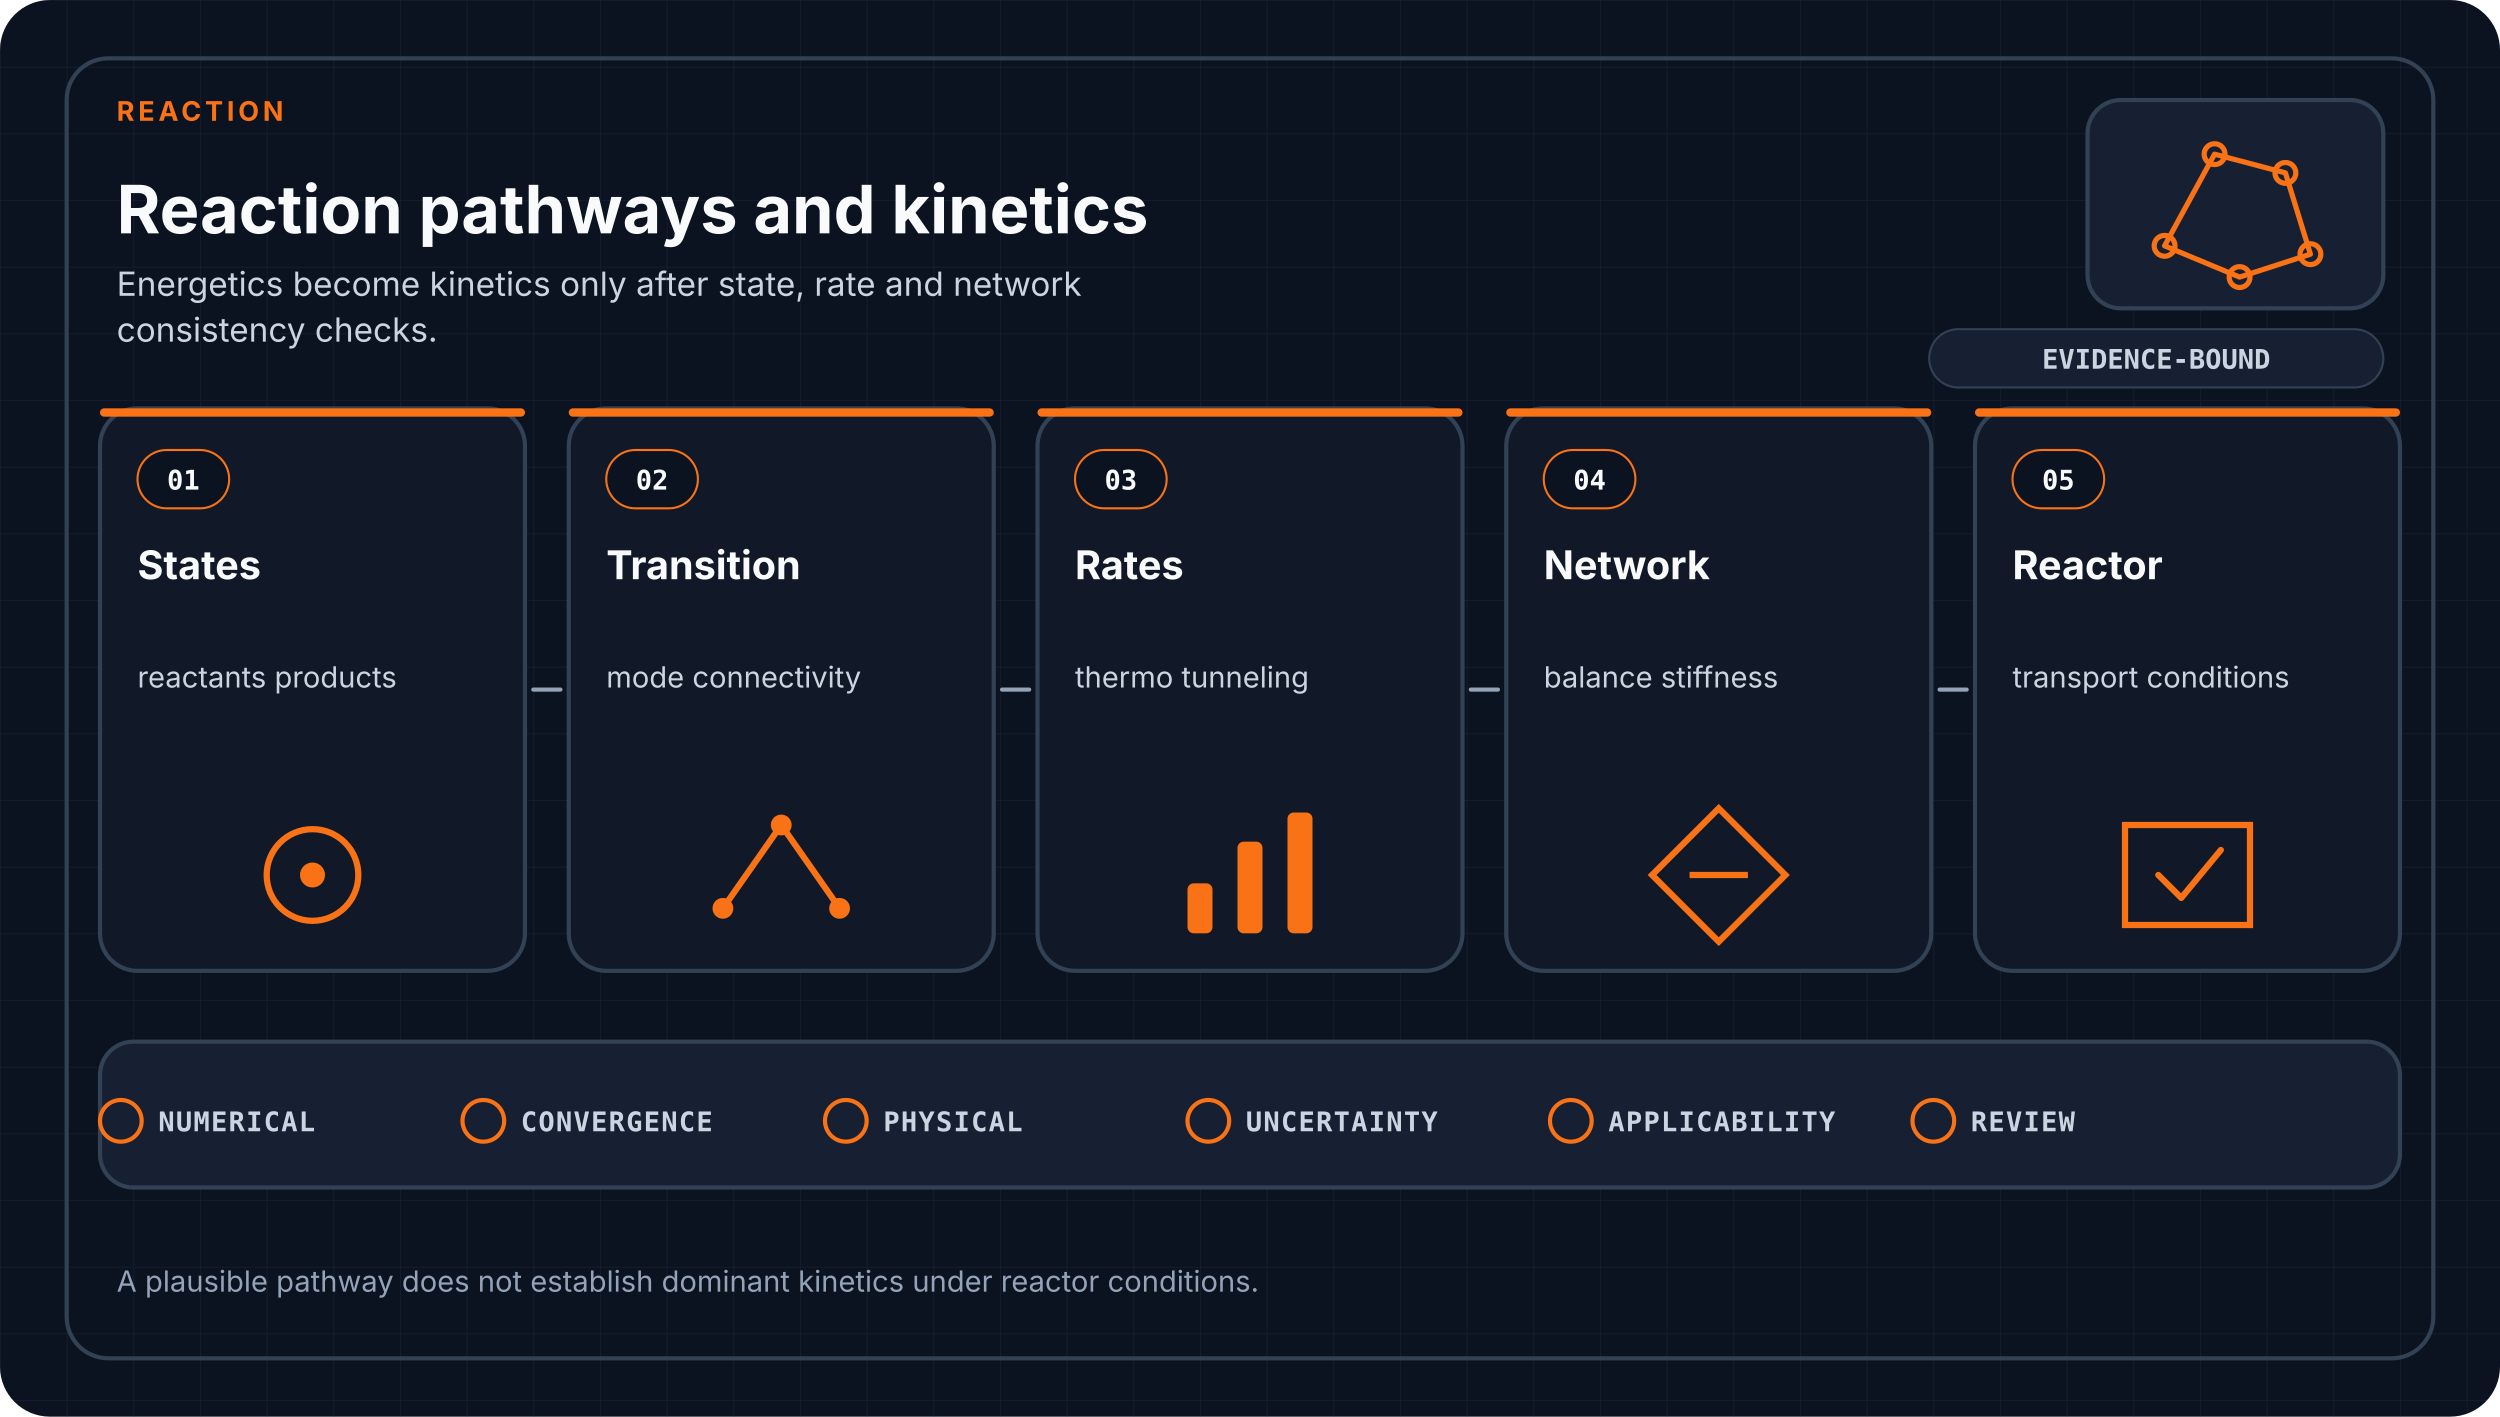
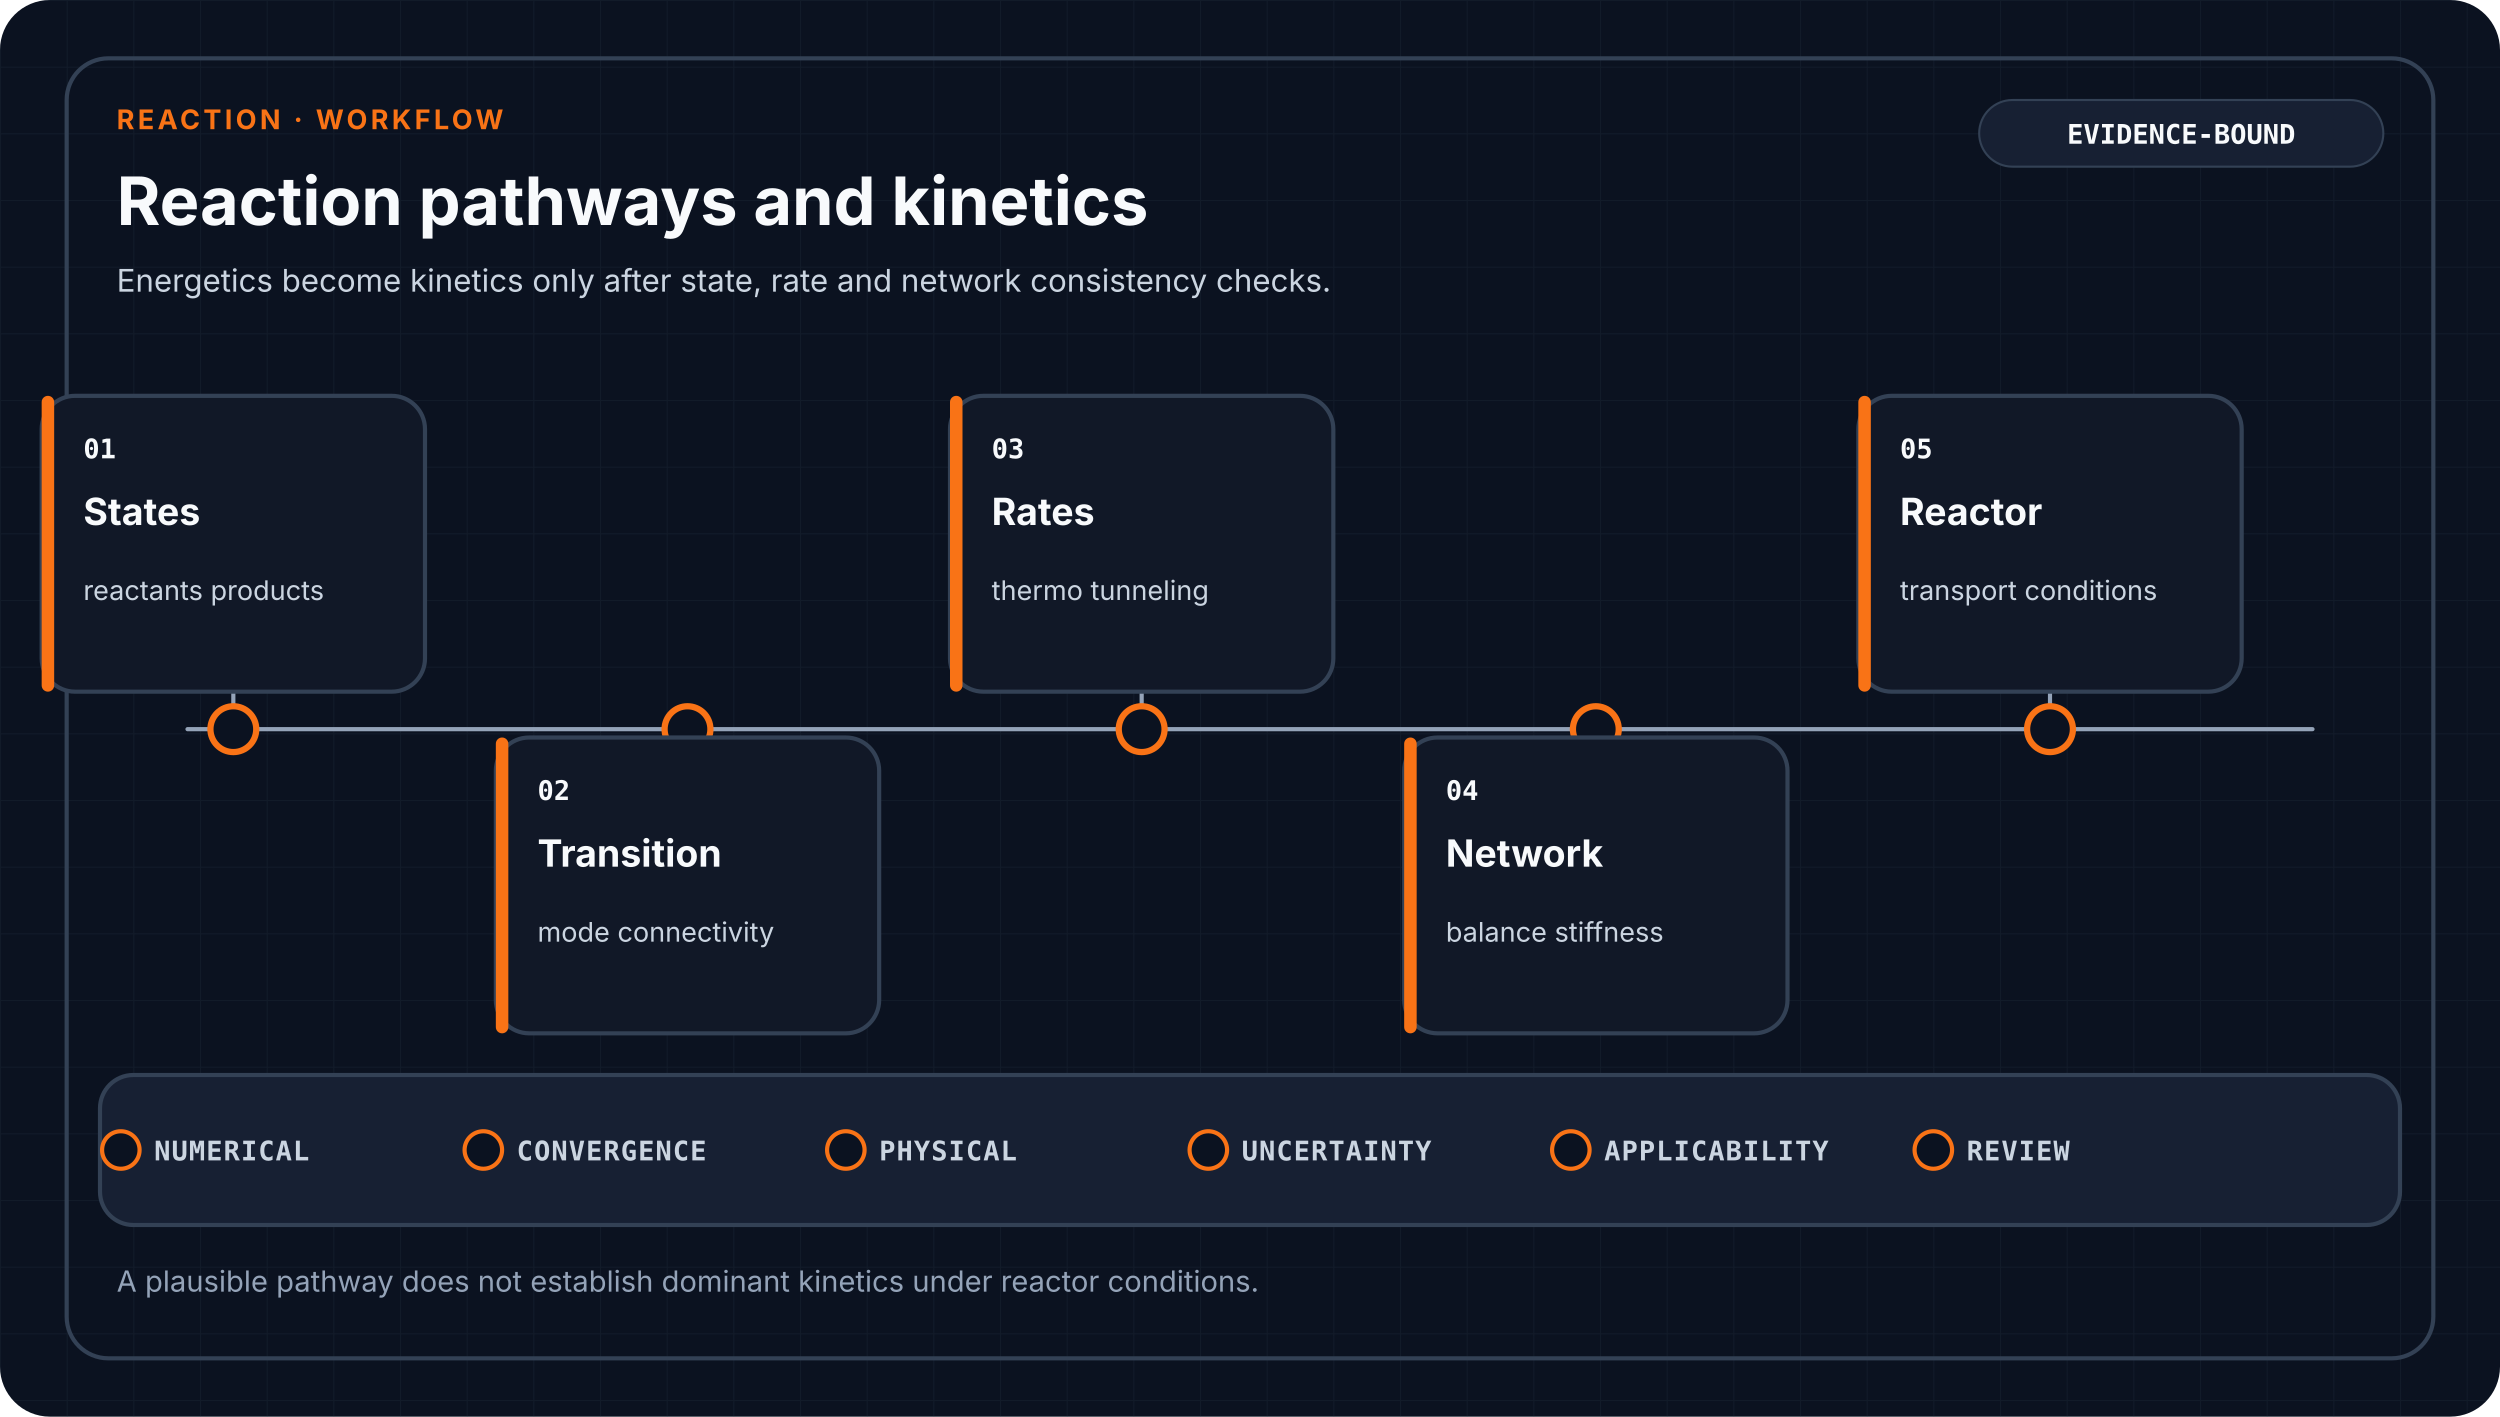
- <svg xmlns="http://www.w3.org/2000/svg" viewBox="0 0 1200 680" role="img" aria-labelledby="title desc" data-design-system="uiux-pro-max-scientific-swiss-v1" data-family="reaction">
+ <svg xmlns="http://www.w3.org/2000/svg" viewBox="0 0 1200 680" role="img" aria-labelledby="title desc" data-design-system="uiux-pro-max-scientific-swiss-v2" data-family="reaction" data-layout="workflow">
  <defs>
    <pattern id="grid" width="32" height="32" patternUnits="userSpaceOnUse">
-       <path d="M32 0H0V32" fill="none" stroke="#334155" stroke-width="1" opacity="0.22" />
+       <path d="M32 0H0V32" fill="none" stroke="#334155" stroke-width="1" opacity="0.18" />
    </pattern>
  </defs>
  <style>
-     .eyebrow { fill: #F97316; font-family: ui-sans-serif, system-ui, -apple-system, Segoe UI, sans-serif; font-size: 13px; font-weight: 700; letter-spacing: 1.8px; }
+     .eyebrow { fill: #F97316; font-family: ui-sans-serif, system-ui, -apple-system, Segoe UI, sans-serif; font-size: 13px; font-weight: 700; letter-spacing: 1.6px; }
    .heading { fill: #F8FAFC; font-family: ui-sans-serif, system-ui, -apple-system, Segoe UI, sans-serif; font-size: 32px; font-weight: 700; }
-     .subtitle { fill: #CBD5E1; font-family: ui-sans-serif, system-ui, -apple-system, Segoe UI, sans-serif; font-size: 16px; font-weight: 400; }
+     .subtitle { fill: #CBD5E1; font-family: ui-sans-serif, system-ui, -apple-system, Segoe UI, sans-serif; font-size: 15px; font-weight: 400; }
+     .stage { fill: #F8FAFC; font-family: ui-sans-serif, system-ui, -apple-system, Segoe UI, sans-serif; font-size: 18px; font-weight: 650; }
+     .detail { fill: #CBD5E1; font-family: ui-sans-serif, system-ui, -apple-system, Segoe UI, sans-serif; font-size: 13px; font-weight: 400; }
+     .mono { fill: #F8FAFC; font-family: ui-monospace, SFMono-Regular, Consolas, monospace; font-size: 13px; font-weight: 700; }
+     .gate { fill: #CBD5E1; font-family: ui-monospace, SFMono-Regular, Consolas, monospace; font-size: 13px; font-weight: 650; letter-spacing: 0.5px; }
+     .footer { fill: #94A3B8; font-family: ui-sans-serif, system-ui, -apple-system, Segoe UI, sans-serif; font-size: 14px; font-weight: 400; }
    .card { fill: #111827; stroke: #334155; stroke-width: 2; }
-     .index { fill: #F8FAFC; font-family: ui-monospace, SFMono-Regular, Consolas, monospace; font-size: 13px; font-weight: 700; }
-     .stage { fill: #F8FAFC; font-family: ui-sans-serif, system-ui, -apple-system, Segoe UI, sans-serif; font-size: 19px; font-weight: 650; }
-     .detail { fill: #CBD5E1; font-family: ui-sans-serif, system-ui, -apple-system, Segoe UI, sans-serif; font-size: 14px; font-weight: 400; }
-     .arrow { fill: none; stroke: #94A3B8; stroke-width: 2; stroke-linecap: round; }
-     .gate { fill: #CBD5E1; font-family: ui-monospace, SFMono-Regular, Consolas, monospace; font-size: 13px; font-weight: 650; letter-spacing: 0.6px; }
-     .footer { fill: #94A3B8; font-family: ui-sans-serif, system-ui, -apple-system, Segoe UI, sans-serif; font-size: 14px; font-weight: 400; }
-     .badge { fill: #CBD5E1; font-family: ui-monospace, SFMono-Regular, Consolas, monospace; font-size: 13px; font-weight: 700; }
+     .raised { fill: #172033; stroke: #334155; stroke-width: 2; }
+     .link { fill: none; stroke: #94A3B8; stroke-width: 2; stroke-linecap: round; stroke-linejoin: round; }
  </style>
  <rect width="1200" height="680" rx="24" fill="#0B1220" />
  <rect width="1200" height="680" rx="24" fill="url(#grid)" />
  <rect x="32" y="28" width="1136" height="624" rx="20" fill="none" stroke="#334155" stroke-width="2" />
-   <text x="56.0" y="58" text-anchor="start" class="eyebrow">REACTION</text>
-   <text x="56.0" y="112" text-anchor="start" class="heading">Reaction pathways and kinetics</text>
-   <text x="56.0" y="142.0" text-anchor="start" class="subtitle">
-     <tspan x="56.0" dy="0">Energetics become kinetics only after state, rate and network</tspan>
-     <tspan x="56.0" dy="22">consistency checks.</tspan>
+   <text x="56" y="62" class="eyebrow">REACTION · WORKFLOW</text>
+   <text x="56" y="108" class="heading">Reaction pathways and kinetics</text>
+   <text x="56.0" y="140.0" text-anchor="start" class="subtitle">
+     <tspan x="56.0" dy="0">Energetics become kinetics only after state, rate and network consistency checks.</tspan>
  </text>
-   <rect x="1002" y="48" width="142" height="100" rx="16" fill="#172033" stroke="#334155" stroke-width="2" />
-   <g transform="translate(1073.0 98.0)" color="#F97316" fill="none" stroke="#F97316" stroke-width="2.5" stroke-linecap="round" stroke-linejoin="round">
-     <path d="M-34 20L-10-24L24-15L36 24L2 35Z" />
-     <circle cx="-34" cy="20" r="5" />
-     <circle cx="-10" cy="-24" r="5" />
-     <circle cx="24" cy="-15" r="5" />
-     <circle cx="36" cy="24" r="5" />
-     <circle cx="2" cy="35" r="5" />
-   </g>
-   <rect x="926" y="158" width="218" height="28" rx="14" fill="#172033" stroke="#334155" />
-   <text x="1035" y="177" text-anchor="middle" class="badge">EVIDENCE-BOUND</text>
-   <rect x="48.0" y="196.0" width="204.0" height="270.0" rx="18" class="card" />
-   <rect x="48.0" y="196.0" width="204.0" height="4" rx="2" fill="#F97316" />
-   <rect x="66.0" y="216.0" width="44" height="28" rx="14" fill="#0B1220" stroke="#F97316" />
-   <text x="88.0" y="235.0" text-anchor="middle" class="index">01</text>
-   <text x="66.0" y="278.0" text-anchor="start" class="stage">
-     <tspan x="66.0" dy="0">States</tspan>
+   <rect x="950" y="48" width="194" height="32" rx="16" fill="#172033" stroke="#334155" />
+   <text x="1047" y="69" text-anchor="middle" class="mono">EVIDENCE-BOUND</text>
+   <path d="M90 350H1110" class="link" />
+   <path d="M112 350V332" class="link" />
+   <circle cx="112" cy="350" r="11" fill="#0B1220" stroke="#F97316" stroke-width="3" />
+   <rect x="20" y="190" width="184" height="142" rx="16" class="card" />
+   <rect x="20" y="190" width="6" height="142" rx="3" fill="#F97316" />
+   <text x="40" y="220" class="mono">01</text>
+   <text x="40.0" y="252.0" text-anchor="start" class="stage">
+     <tspan x="40.0" dy="0">States</tspan>
  </text>
-   <text x="66.0" y="330.0" text-anchor="start" class="detail">
-     <tspan x="66.0" dy="0">reactants products</tspan>
+   <text x="40.0" y="288.0" text-anchor="start" class="detail">
+     <tspan x="40.0" dy="0">reactants products</tspan>
  </text>
-   <circle cx="150.0" cy="420.0" r="22" fill="none" stroke="#F97316" stroke-width="3" />
-   <circle cx="150.0" cy="420.0" r="6" fill="#F97316" />
-   <rect x="273.0" y="196.0" width="204.0" height="270.0" rx="18" class="card" />
-   <rect x="273.0" y="196.0" width="204.0" height="4" rx="2" fill="#F97316" />
-   <rect x="291.0" y="216.0" width="44" height="28" rx="14" fill="#0B1220" stroke="#F97316" />
-   <text x="313.0" y="235.0" text-anchor="middle" class="index">02</text>
-   <text x="291.0" y="278.0" text-anchor="start" class="stage">
-     <tspan x="291.0" dy="0">Transition</tspan>
+   <path d="M330 350V354" class="link" />
+   <circle cx="330" cy="350" r="11" fill="#0B1220" stroke="#F97316" stroke-width="3" />
+   <rect x="238" y="354" width="184" height="142" rx="16" class="card" />
+   <rect x="238" y="354" width="6" height="142" rx="3" fill="#F97316" />
+   <text x="258" y="384" class="mono">02</text>
+   <text x="258.0" y="416.0" text-anchor="start" class="stage">
+     <tspan x="258.0" dy="0">Transition</tspan>
  </text>
-   <text x="291.0" y="330.0" text-anchor="start" class="detail">
-     <tspan x="291.0" dy="0">mode connectivity</tspan>
+   <text x="258.0" y="452.0" text-anchor="start" class="detail">
+     <tspan x="258.0" dy="0">mode connectivity</tspan>
  </text>
-   <path d="M347.0 436.0L375.0 396.0L403.0 436.0" fill="none" stroke="#F97316" stroke-width="3" />
-   <circle cx="347.0" cy="436.0" r="5" fill="#F97316" />
-   <circle cx="375.0" cy="396.0" r="5" fill="#F97316" />
-   <circle cx="403.0" cy="436.0" r="5" fill="#F97316" />
-   <rect x="498.0" y="196.0" width="204.0" height="270.0" rx="18" class="card" />
-   <rect x="498.0" y="196.0" width="204.0" height="4" rx="2" fill="#F97316" />
-   <rect x="516.0" y="216.0" width="44" height="28" rx="14" fill="#0B1220" stroke="#F97316" />
-   <text x="538.0" y="235.0" text-anchor="middle" class="index">03</text>
-   <text x="516.0" y="278.0" text-anchor="start" class="stage">
-     <tspan x="516.0" dy="0">Rates</tspan>
+   <path d="M548 350V332" class="link" />
+   <circle cx="548" cy="350" r="11" fill="#0B1220" stroke="#F97316" stroke-width="3" />
+   <rect x="456" y="190" width="184" height="142" rx="16" class="card" />
+   <rect x="456" y="190" width="6" height="142" rx="3" fill="#F97316" />
+   <text x="476" y="220" class="mono">03</text>
+   <text x="476.0" y="252.0" text-anchor="start" class="stage">
+     <tspan x="476.0" dy="0">Rates</tspan>
  </text>
-   <text x="516.0" y="330.0" text-anchor="start" class="detail">
-     <tspan x="516.0" dy="0">thermo tunneling</tspan>
+   <text x="476.0" y="288.0" text-anchor="start" class="detail">
+     <tspan x="476.0" dy="0">thermo tunneling</tspan>
  </text>
-   <rect x="570.0" y="424.0" width="12" height="24" rx="3" fill="#F97316" />
-   <rect x="594.0" y="404.0" width="12" height="44" rx="3" fill="#F97316" />
-   <rect x="618.0" y="390.0" width="12" height="58" rx="3" fill="#F97316" />
-   <rect x="723.0" y="196.0" width="204.0" height="270.0" rx="18" class="card" />
-   <rect x="723.0" y="196.0" width="204.0" height="4" rx="2" fill="#F97316" />
-   <rect x="741.0" y="216.0" width="44" height="28" rx="14" fill="#0B1220" stroke="#F97316" />
-   <text x="763.0" y="235.0" text-anchor="middle" class="index">04</text>
-   <text x="741.0" y="278.0" text-anchor="start" class="stage">
-     <tspan x="741.0" dy="0">Network</tspan>
+   <path d="M766 350V354" class="link" />
+   <circle cx="766" cy="350" r="11" fill="#0B1220" stroke="#F97316" stroke-width="3" />
+   <rect x="674" y="354" width="184" height="142" rx="16" class="card" />
+   <rect x="674" y="354" width="6" height="142" rx="3" fill="#F97316" />
+   <text x="694" y="384" class="mono">04</text>
+   <text x="694.0" y="416.0" text-anchor="start" class="stage">
+     <tspan x="694.0" dy="0">Network</tspan>
  </text>
-   <text x="741.0" y="330.0" text-anchor="start" class="detail">
-     <tspan x="741.0" dy="0">balance stiffness</tspan>
+   <text x="694.0" y="452.0" text-anchor="start" class="detail">
+     <tspan x="694.0" dy="0">balance stiffness</tspan>
  </text>
-   <path d="M825.0 388.0L857.0 420.0L825.0 452.0L793.0 420.0Z" fill="none" stroke="#F97316" stroke-width="3" />
-   <path d="M811.0 420.0H839.0" stroke="#F97316" stroke-width="3" />
-   <rect x="948.0" y="196.0" width="204.0" height="270.0" rx="18" class="card" />
-   <rect x="948.0" y="196.0" width="204.0" height="4" rx="2" fill="#F97316" />
-   <rect x="966.0" y="216.0" width="44" height="28" rx="14" fill="#0B1220" stroke="#F97316" />
-   <text x="988.0" y="235.0" text-anchor="middle" class="index">05</text>
-   <text x="966.0" y="278.0" text-anchor="start" class="stage">
-     <tspan x="966.0" dy="0">Reactor</tspan>
+   <path d="M984 350V332" class="link" />
+   <circle cx="984" cy="350" r="11" fill="#0B1220" stroke="#F97316" stroke-width="3" />
+   <rect x="892" y="190" width="184" height="142" rx="16" class="card" />
+   <rect x="892" y="190" width="6" height="142" rx="3" fill="#F97316" />
+   <text x="912" y="220" class="mono">05</text>
+   <text x="912.0" y="252.0" text-anchor="start" class="stage">
+     <tspan x="912.0" dy="0">Reactor</tspan>
  </text>
-   <text x="966.0" y="330.0" text-anchor="start" class="detail">
-     <tspan x="966.0" dy="0">transport conditions</tspan>
+   <text x="912.0" y="288.0" text-anchor="start" class="detail">
+     <tspan x="912.0" dy="0">transport conditions</tspan>
  </text>
-   <path d="M1020.0 396.0H1080.0V444.0H1020.0Z" fill="none" stroke="#F97316" stroke-width="3" />
-   <path d="M1036.0 420.0L1047.0 431.0L1066.0 408.0" fill="none" stroke="#F97316" stroke-width="3" stroke-linecap="round" stroke-linejoin="round" />
-   <path d="M256.0 331.0H269.0" class="arrow" />
-   <path d="M481.0 331.0H494.0" class="arrow" />
-   <path d="M706.0 331.0H719.0" class="arrow" />
-   <path d="M931.0 331.0H944.0" class="arrow" />
-   <rect x="48" y="500" width="1104" height="70" rx="16" fill="#172033" stroke="#334155" stroke-width="2" />
-   <circle cx="58.0" cy="538" r="10" fill="none" stroke="#F97316" stroke-width="2" />
-   <text x="76.0" y="543" class="gate">NUMERICAL</text>
-   <circle cx="232.0" cy="538" r="10" fill="none" stroke="#F97316" stroke-width="2" />
-   <text x="250.0" y="543" class="gate">CONVERGENCE</text>
-   <circle cx="406.0" cy="538" r="10" fill="none" stroke="#F97316" stroke-width="2" />
-   <text x="424.0" y="543" class="gate">PHYSICAL</text>
-   <circle cx="580.0" cy="538" r="10" fill="none" stroke="#F97316" stroke-width="2" />
-   <text x="598.0" y="543" class="gate">UNCERTAINTY</text>
-   <circle cx="754.0" cy="538" r="10" fill="none" stroke="#F97316" stroke-width="2" />
-   <text x="772.0" y="543" class="gate">APPLICABILITY</text>
-   <circle cx="928.0" cy="538" r="10" fill="none" stroke="#F97316" stroke-width="2" />
-   <text x="946.0" y="543" class="gate">REVIEW</text>
+   <rect x="48" y="516" width="1104" height="72" rx="16" class="raised" />
+   <circle cx="58" cy="552" r="9" fill="#0B1220" stroke="#F97316" stroke-width="2" />
+   <text x="74" y="557" class="gate">NUMERICAL</text>
+   <circle cx="232" cy="552" r="9" fill="#0B1220" stroke="#F97316" stroke-width="2" />
+   <text x="248" y="557" class="gate">CONVERGENCE</text>
+   <circle cx="406" cy="552" r="9" fill="#0B1220" stroke="#F97316" stroke-width="2" />
+   <text x="422" y="557" class="gate">PHYSICAL</text>
+   <circle cx="580" cy="552" r="9" fill="#0B1220" stroke="#F97316" stroke-width="2" />
+   <text x="596" y="557" class="gate">UNCERTAINTY</text>
+   <circle cx="754" cy="552" r="9" fill="#0B1220" stroke="#F97316" stroke-width="2" />
+   <text x="770" y="557" class="gate">APPLICABILITY</text>
+   <circle cx="928" cy="552" r="9" fill="#0B1220" stroke="#F97316" stroke-width="2" />
+   <text x="944" y="557" class="gate">REVIEW</text>
  <text x="56.0" y="620.0" text-anchor="start" class="footer">
    <tspan x="56.0" dy="0">A plausible pathway does not establish dominant kinetics under reactor conditions.</tspan>
  </text>
</svg>
